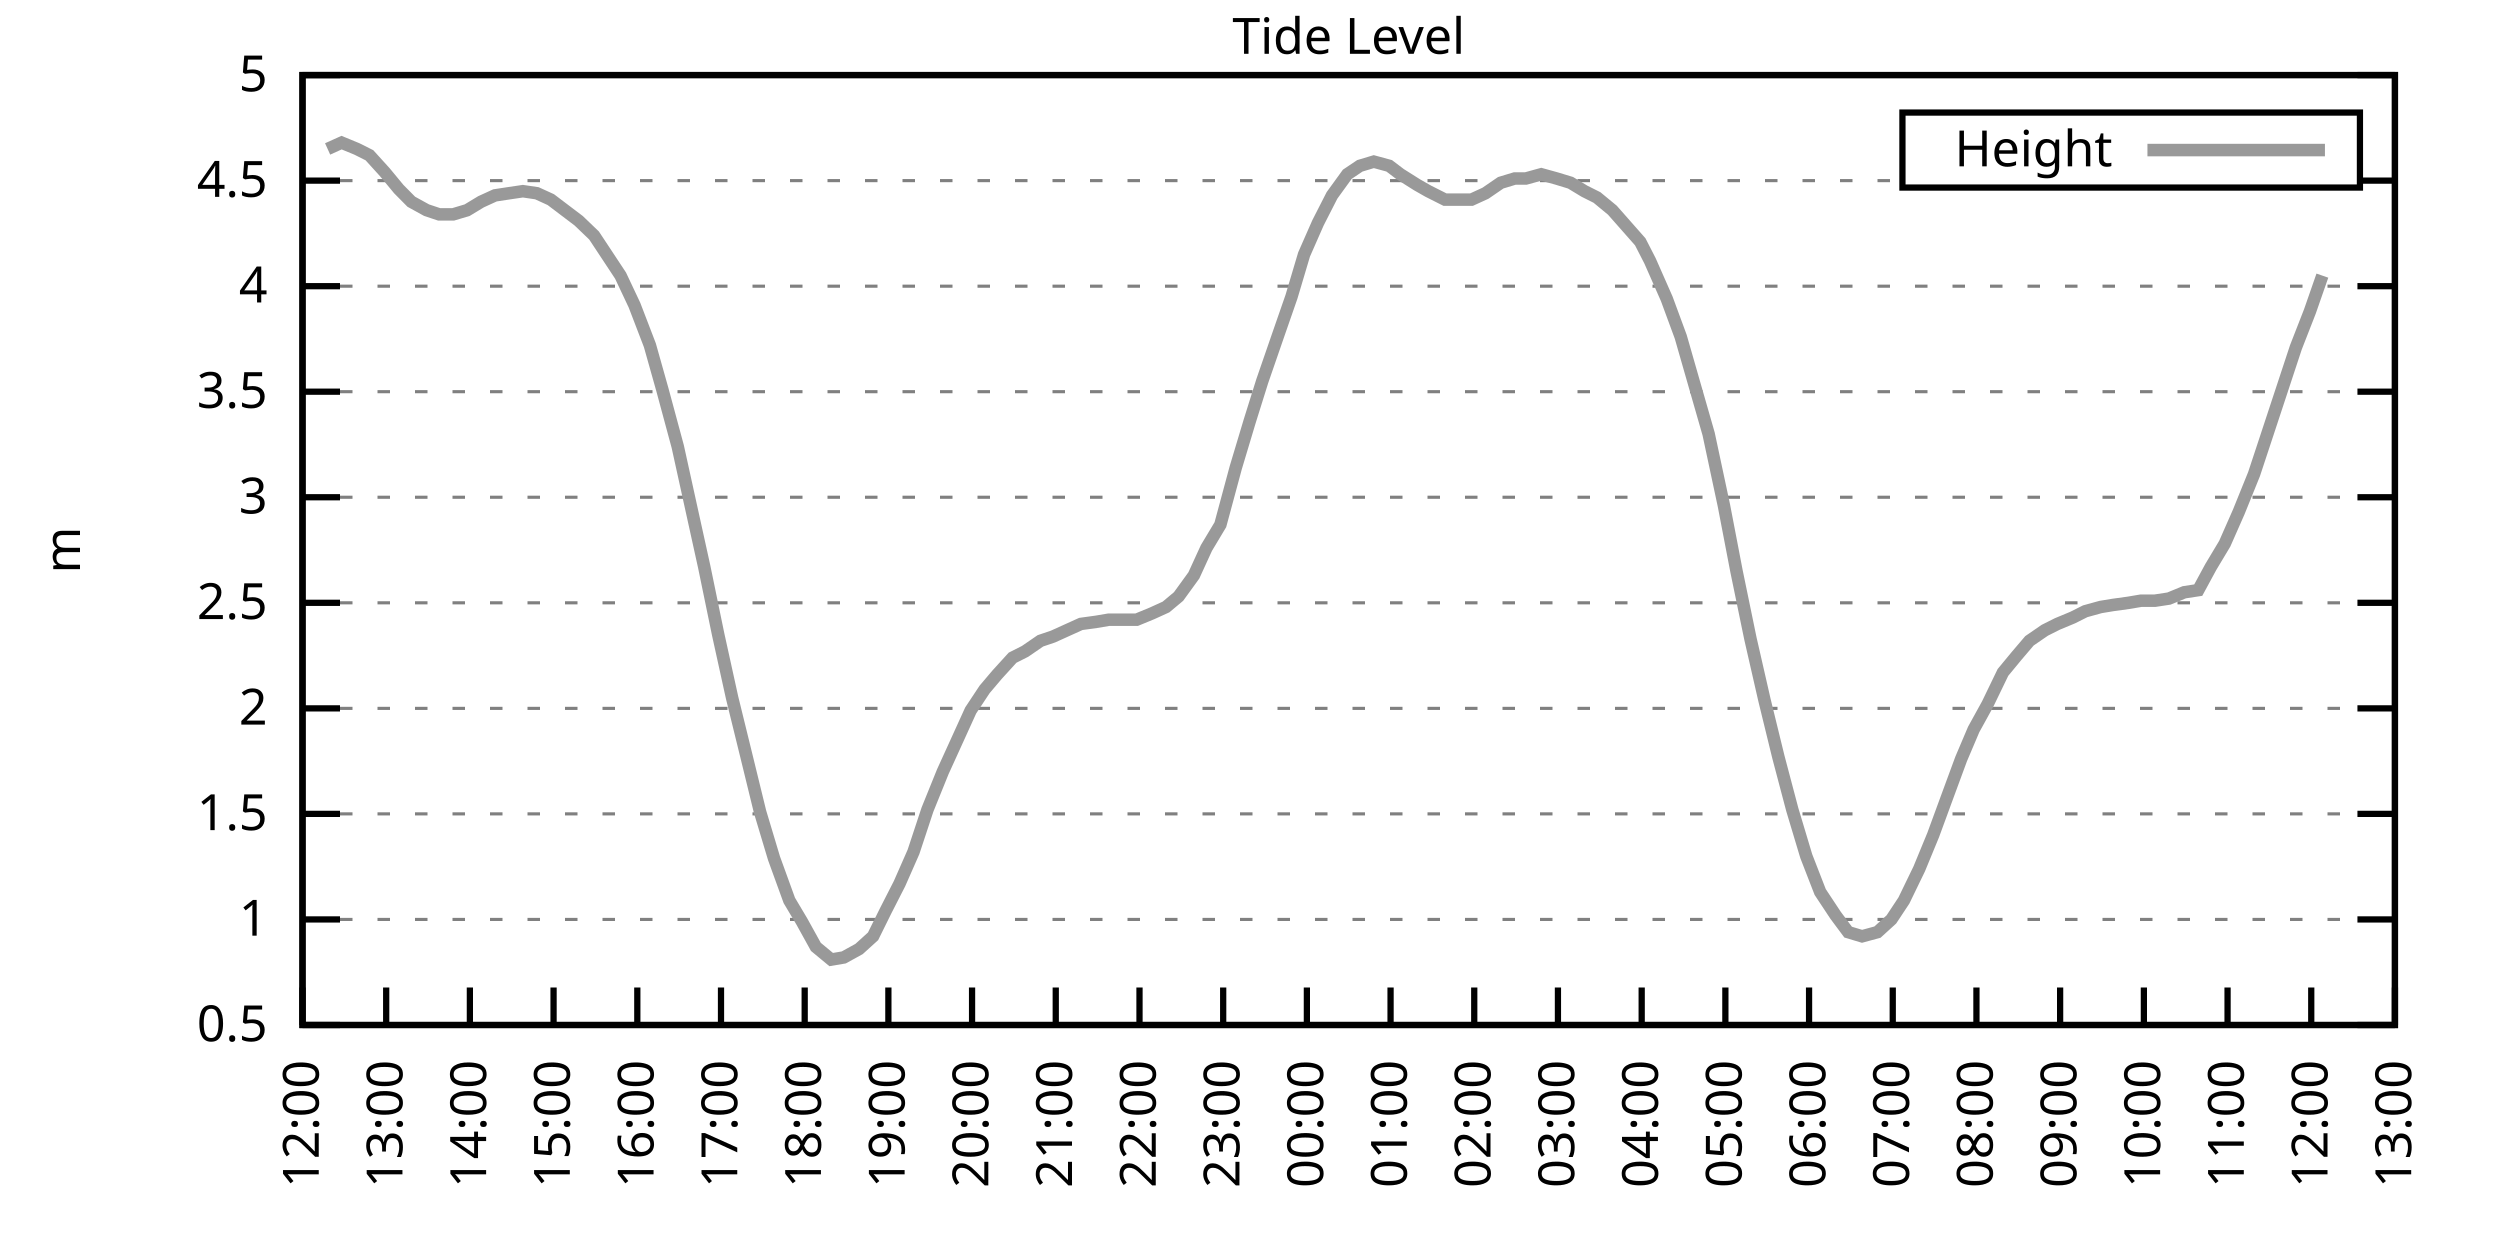
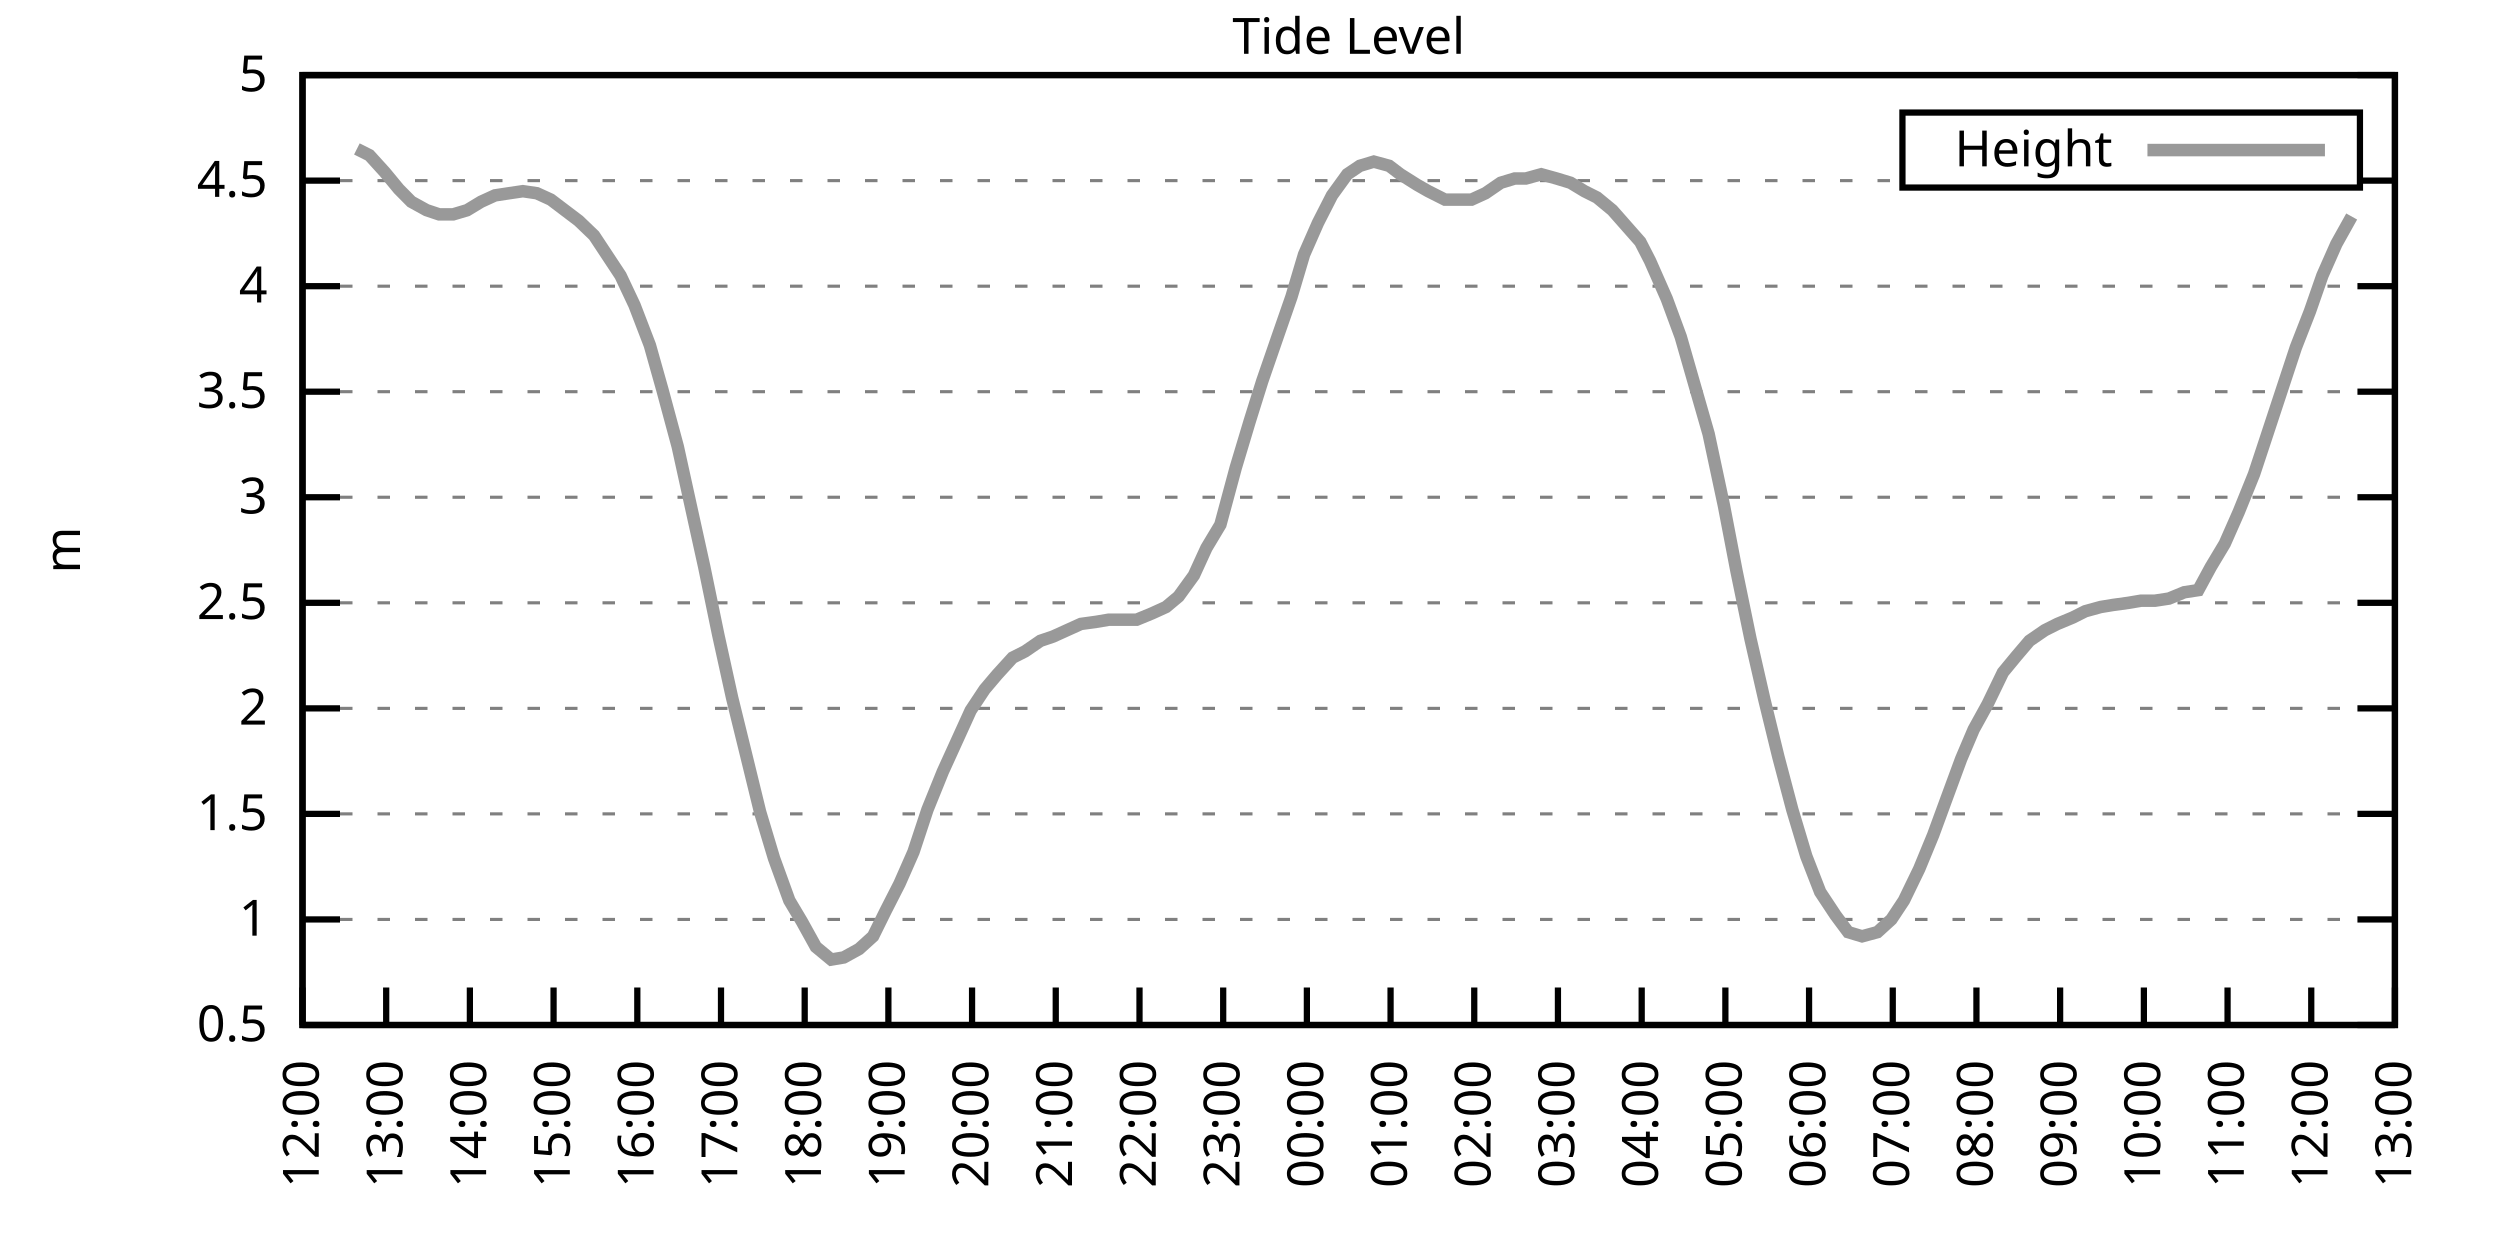
<svg xmlns="http://www.w3.org/2000/svg" xmlns:xlink="http://www.w3.org/1999/xlink" width="400" height="200" viewBox="0 0 400 200">
  <g id="gnuplot_canvas">
    <rect x="0" y="0" width="400" height="200" fill="none" />
    <defs>
      <circle id="gpDot" r="0.5" stroke-width="0.5" stroke="currentColor" />
      <path id="gpPt0" stroke-width="0.333" stroke="currentColor" d="M-1,0 h2 M0,-1 v2" />
      <path id="gpPt1" stroke-width="0.333" stroke="currentColor" d="M-1,-1 L1,1 M1,-1 L-1,1" />
      <path id="gpPt2" stroke-width="0.333" stroke="currentColor" d="M-1,0 L1,0 M0,-1 L0,1 M-1,-1 L1,1 M-1,1 L1,-1" />
      <rect id="gpPt3" stroke-width="0.333" stroke="currentColor" x="-1" y="-1" width="2" height="2" />
      <rect id="gpPt4" stroke-width="0.333" stroke="currentColor" fill="currentColor" x="-1" y="-1" width="2" height="2" />
      <circle id="gpPt5" stroke-width="0.333" stroke="currentColor" cx="0" cy="0" r="1" />
      <use xlink:href="#gpPt5" id="gpPt6" fill="currentColor" stroke="none" />
      <path id="gpPt7" stroke-width="0.333" stroke="currentColor" d="M0,-1.33 L-1.33,0.67 L1.33,0.67 z" />
      <use xlink:href="#gpPt7" id="gpPt8" fill="currentColor" stroke="none" />
      <use xlink:href="#gpPt7" id="gpPt9" stroke="currentColor" transform="rotate(180)" />
      <use xlink:href="#gpPt9" id="gpPt10" fill="currentColor" stroke="none" />
      <use xlink:href="#gpPt3" id="gpPt11" stroke="currentColor" transform="rotate(45)" />
      <use xlink:href="#gpPt11" id="gpPt12" fill="currentColor" stroke="none" />
      <path id="gpPt13" stroke-width="0.333" stroke="currentColor" d="M0,1.330 L1.265,0.411 L0.782,-1.067 L-0.782,-1.076 L-1.265,0.411 z" />
      <use xlink:href="#gpPt13" id="gpPt14" fill="currentColor" stroke="none" />
      <filter id="textbox" filterUnits="objectBoundingBox" x="0" y="0" height="1" width="1">
        <feFlood flood-color="white" flood-opacity="1" result="bgnd" />
        <feComposite in="SourceGraphic" in2="bgnd" operator="atop" />
      </filter>
      <filter id="greybox" filterUnits="objectBoundingBox" x="0" y="0" height="1" width="1">
        <feFlood flood-color="lightgrey" flood-opacity="1" result="grey" />
        <feComposite in="SourceGraphic" in2="grey" operator="atop" />
      </filter>
    </defs>
    <g fill="none" color="white" stroke="currentColor" stroke-width="1.00" stroke-linecap="butt" stroke-linejoin="miter">
</g>
    <g fill="none" color="black" stroke="currentColor" stroke-width="1.00" stroke-linecap="butt" stroke-linejoin="miter">
      <g stroke="none" shape-rendering="crispEdges">
        <polygon fill="rgb(255, 255, 255)" points="48.40,164.00 383.18,164.00 383.18,12.02 48.40,12.02 " />
      </g>
    </g>
    <g fill="none" color="black" stroke="currentColor" stroke-width="1.00" stroke-linecap="butt" stroke-linejoin="miter">
</g>
    <g fill="none" color="black" stroke="black" stroke-width="0.50" stroke-linecap="butt" stroke-linejoin="miter">
</g>
    <g fill="none" color="gray" stroke="currentColor" stroke-width="0.50" stroke-linecap="butt" stroke-linejoin="miter">
      <path stroke="gray" stroke-dasharray="2,4" class="gridline" d="M48.40,164.00 L383.19,164.00  " />
    </g>
    <g fill="none" color="gray" stroke="gray" stroke-width="1.00" stroke-linecap="butt" stroke-linejoin="miter">
</g>
    <g fill="none" color="black" stroke="currentColor" stroke-width="1.00" stroke-linecap="butt" stroke-linejoin="miter">
      <path stroke="black" d="M48.40,164.00 L54.40,164.00 M383.19,164.00 L377.19,164.00  " />
      <g transform="translate(42.80,166.60)" stroke="none" fill="black" font-family="Sans" font-size="8.00" text-anchor="end">
        <text>
          <tspan font-family="Sans"> 0.5</tspan>
        </text>
      </g>
    </g>
    <g fill="none" color="black" stroke="currentColor" stroke-width="1.00" stroke-linecap="butt" stroke-linejoin="miter">
</g>
    <g fill="none" color="black" stroke="black" stroke-width="0.50" stroke-linecap="butt" stroke-linejoin="miter">
</g>
    <g fill="none" color="gray" stroke="currentColor" stroke-width="0.50" stroke-linecap="butt" stroke-linejoin="miter">
      <path stroke="gray" stroke-dasharray="2,4" class="gridline" d="M48.40,147.11 L383.19,147.11  " />
    </g>
    <g fill="none" color="gray" stroke="gray" stroke-width="1.00" stroke-linecap="butt" stroke-linejoin="miter">
</g>
    <g fill="none" color="black" stroke="currentColor" stroke-width="1.00" stroke-linecap="butt" stroke-linejoin="miter">
      <path stroke="black" d="M48.40,147.11 L54.40,147.11 M383.19,147.11 L377.19,147.11  " />
      <g transform="translate(42.80,149.71)" stroke="none" fill="black" font-family="Sans" font-size="8.00" text-anchor="end">
        <text>
          <tspan font-family="Sans"> 1</tspan>
        </text>
      </g>
    </g>
    <g fill="none" color="black" stroke="currentColor" stroke-width="1.00" stroke-linecap="butt" stroke-linejoin="miter">
</g>
    <g fill="none" color="black" stroke="black" stroke-width="0.50" stroke-linecap="butt" stroke-linejoin="miter">
</g>
    <g fill="none" color="gray" stroke="currentColor" stroke-width="0.50" stroke-linecap="butt" stroke-linejoin="miter">
      <path stroke="gray" stroke-dasharray="2,4" class="gridline" d="M48.40,130.22 L383.19,130.22  " />
    </g>
    <g fill="none" color="gray" stroke="gray" stroke-width="1.00" stroke-linecap="butt" stroke-linejoin="miter">
</g>
    <g fill="none" color="black" stroke="currentColor" stroke-width="1.00" stroke-linecap="butt" stroke-linejoin="miter">
      <path stroke="black" d="M48.40,130.22 L54.40,130.22 M383.19,130.22 L377.19,130.22  " />
      <g transform="translate(42.80,132.82)" stroke="none" fill="black" font-family="Sans" font-size="8.00" text-anchor="end">
        <text>
          <tspan font-family="Sans"> 1.5</tspan>
        </text>
      </g>
    </g>
    <g fill="none" color="black" stroke="currentColor" stroke-width="1.00" stroke-linecap="butt" stroke-linejoin="miter">
</g>
    <g fill="none" color="black" stroke="black" stroke-width="0.50" stroke-linecap="butt" stroke-linejoin="miter">
</g>
    <g fill="none" color="gray" stroke="currentColor" stroke-width="0.50" stroke-linecap="butt" stroke-linejoin="miter">
      <path stroke="gray" stroke-dasharray="2,4" class="gridline" d="M48.40,113.34 L383.19,113.34  " />
    </g>
    <g fill="none" color="gray" stroke="gray" stroke-width="1.00" stroke-linecap="butt" stroke-linejoin="miter">
</g>
    <g fill="none" color="black" stroke="currentColor" stroke-width="1.00" stroke-linecap="butt" stroke-linejoin="miter">
      <path stroke="black" d="M48.40,113.34 L54.40,113.34 M383.19,113.34 L377.19,113.34  " />
      <g transform="translate(42.80,115.94)" stroke="none" fill="black" font-family="Sans" font-size="8.00" text-anchor="end">
        <text>
          <tspan font-family="Sans"> 2</tspan>
        </text>
      </g>
    </g>
    <g fill="none" color="black" stroke="currentColor" stroke-width="1.00" stroke-linecap="butt" stroke-linejoin="miter">
</g>
    <g fill="none" color="black" stroke="black" stroke-width="0.50" stroke-linecap="butt" stroke-linejoin="miter">
</g>
    <g fill="none" color="gray" stroke="currentColor" stroke-width="0.50" stroke-linecap="butt" stroke-linejoin="miter">
      <path stroke="gray" stroke-dasharray="2,4" class="gridline" d="M48.40,96.45 L383.19,96.45  " />
    </g>
    <g fill="none" color="gray" stroke="gray" stroke-width="1.00" stroke-linecap="butt" stroke-linejoin="miter">
</g>
    <g fill="none" color="black" stroke="currentColor" stroke-width="1.00" stroke-linecap="butt" stroke-linejoin="miter">
      <path stroke="black" d="M48.40,96.45 L54.40,96.45 M383.19,96.45 L377.19,96.45  " />
      <g transform="translate(42.80,99.05)" stroke="none" fill="black" font-family="Sans" font-size="8.00" text-anchor="end">
        <text>
          <tspan font-family="Sans"> 2.5</tspan>
        </text>
      </g>
    </g>
    <g fill="none" color="black" stroke="currentColor" stroke-width="1.00" stroke-linecap="butt" stroke-linejoin="miter">
</g>
    <g fill="none" color="black" stroke="black" stroke-width="0.50" stroke-linecap="butt" stroke-linejoin="miter">
</g>
    <g fill="none" color="gray" stroke="currentColor" stroke-width="0.50" stroke-linecap="butt" stroke-linejoin="miter">
      <path stroke="gray" stroke-dasharray="2,4" class="gridline" d="M48.40,79.56 L383.19,79.56  " />
    </g>
    <g fill="none" color="gray" stroke="gray" stroke-width="1.00" stroke-linecap="butt" stroke-linejoin="miter">
</g>
    <g fill="none" color="black" stroke="currentColor" stroke-width="1.00" stroke-linecap="butt" stroke-linejoin="miter">
      <path stroke="black" d="M48.40,79.56 L54.40,79.56 M383.19,79.56 L377.19,79.56  " />
      <g transform="translate(42.80,82.16)" stroke="none" fill="black" font-family="Sans" font-size="8.00" text-anchor="end">
        <text>
          <tspan font-family="Sans"> 3</tspan>
        </text>
      </g>
    </g>
    <g fill="none" color="black" stroke="currentColor" stroke-width="1.00" stroke-linecap="butt" stroke-linejoin="miter">
</g>
    <g fill="none" color="black" stroke="black" stroke-width="0.50" stroke-linecap="butt" stroke-linejoin="miter">
</g>
    <g fill="none" color="gray" stroke="currentColor" stroke-width="0.50" stroke-linecap="butt" stroke-linejoin="miter">
      <path stroke="gray" stroke-dasharray="2,4" class="gridline" d="M48.40,62.67 L383.19,62.67  " />
    </g>
    <g fill="none" color="gray" stroke="gray" stroke-width="1.00" stroke-linecap="butt" stroke-linejoin="miter">
</g>
    <g fill="none" color="black" stroke="currentColor" stroke-width="1.00" stroke-linecap="butt" stroke-linejoin="miter">
      <path stroke="black" d="M48.40,62.67 L54.40,62.67 M383.19,62.67 L377.19,62.67  " />
      <g transform="translate(42.80,65.27)" stroke="none" fill="black" font-family="Sans" font-size="8.00" text-anchor="end">
        <text>
          <tspan font-family="Sans"> 3.5</tspan>
        </text>
      </g>
    </g>
    <g fill="none" color="black" stroke="currentColor" stroke-width="1.00" stroke-linecap="butt" stroke-linejoin="miter">
</g>
    <g fill="none" color="black" stroke="black" stroke-width="0.50" stroke-linecap="butt" stroke-linejoin="miter">
</g>
    <g fill="none" color="gray" stroke="currentColor" stroke-width="0.50" stroke-linecap="butt" stroke-linejoin="miter">
      <path stroke="gray" stroke-dasharray="2,4" class="gridline" d="M48.40,45.79 L383.19,45.79  " />
    </g>
    <g fill="none" color="gray" stroke="gray" stroke-width="1.00" stroke-linecap="butt" stroke-linejoin="miter">
</g>
    <g fill="none" color="black" stroke="currentColor" stroke-width="1.00" stroke-linecap="butt" stroke-linejoin="miter">
      <path stroke="black" d="M48.40,45.79 L54.40,45.79 M383.19,45.79 L377.19,45.79  " />
      <g transform="translate(42.80,48.39)" stroke="none" fill="black" font-family="Sans" font-size="8.00" text-anchor="end">
        <text>
          <tspan font-family="Sans"> 4</tspan>
        </text>
      </g>
    </g>
    <g fill="none" color="black" stroke="currentColor" stroke-width="1.00" stroke-linecap="butt" stroke-linejoin="miter">
</g>
    <g fill="none" color="black" stroke="black" stroke-width="0.50" stroke-linecap="butt" stroke-linejoin="miter">
</g>
    <g fill="none" color="gray" stroke="currentColor" stroke-width="0.50" stroke-linecap="butt" stroke-linejoin="miter">
      <path stroke="gray" stroke-dasharray="2,4" class="gridline" d="M48.40,28.90 L304.39,28.90 M377.59,28.90 L383.19,28.90  " />
    </g>
    <g fill="none" color="gray" stroke="gray" stroke-width="1.00" stroke-linecap="butt" stroke-linejoin="miter">
</g>
    <g fill="none" color="black" stroke="currentColor" stroke-width="1.00" stroke-linecap="butt" stroke-linejoin="miter">
      <path stroke="black" d="M48.40,28.90 L54.40,28.90 M383.19,28.90 L377.19,28.90  " />
      <g transform="translate(42.80,31.50)" stroke="none" fill="black" font-family="Sans" font-size="8.00" text-anchor="end">
        <text>
          <tspan font-family="Sans"> 4.5</tspan>
        </text>
      </g>
    </g>
    <g fill="none" color="black" stroke="currentColor" stroke-width="1.00" stroke-linecap="butt" stroke-linejoin="miter">
</g>
    <g fill="none" color="black" stroke="black" stroke-width="0.50" stroke-linecap="butt" stroke-linejoin="miter">
</g>
    <g fill="none" color="gray" stroke="currentColor" stroke-width="0.50" stroke-linecap="butt" stroke-linejoin="miter">
      <path stroke="gray" stroke-dasharray="2,4" class="gridline" d="M48.40,12.01 L383.19,12.01  " />
    </g>
    <g fill="none" color="gray" stroke="gray" stroke-width="1.00" stroke-linecap="butt" stroke-linejoin="miter">
</g>
    <g fill="none" color="black" stroke="currentColor" stroke-width="1.00" stroke-linecap="butt" stroke-linejoin="miter">
      <path stroke="black" d="M48.40,12.01 L54.40,12.01 M383.19,12.01 L377.19,12.01  " />
      <g transform="translate(42.80,14.61)" stroke="none" fill="black" font-family="Sans" font-size="8.00" text-anchor="end">
        <text>
          <tspan font-family="Sans"> 5</tspan>
        </text>
      </g>
    </g>
    <g fill="none" color="black" stroke="currentColor" stroke-width="1.00" stroke-linecap="butt" stroke-linejoin="miter">
      <path stroke="black" d="M48.40,164.00 L48.40,158.00  " />
      <g transform="translate(51.00,169.60) rotate(270.00)" stroke="none" fill="black" font-family="Sans" font-size="8.00" text-anchor="end">
        <text>
          <tspan font-family="Sans">12:00</tspan>
        </text>
      </g>
    </g>
    <g fill="none" color="black" stroke="currentColor" stroke-width="1.00" stroke-linecap="butt" stroke-linejoin="miter">
      <path stroke="black" d="M61.79,164.00 L61.79,158.00  " />
      <g transform="translate(64.39,169.60) rotate(270.00)" stroke="none" fill="black" font-family="Sans" font-size="8.00" text-anchor="end">
        <text>
          <tspan font-family="Sans">13:00</tspan>
        </text>
      </g>
    </g>
    <g fill="none" color="black" stroke="currentColor" stroke-width="1.00" stroke-linecap="butt" stroke-linejoin="miter">
      <path stroke="black" d="M75.18,164.00 L75.18,158.00  " />
      <g transform="translate(77.78,169.60) rotate(270.00)" stroke="none" fill="black" font-family="Sans" font-size="8.00" text-anchor="end">
        <text>
          <tspan font-family="Sans">14:00</tspan>
        </text>
      </g>
    </g>
    <g fill="none" color="black" stroke="currentColor" stroke-width="1.00" stroke-linecap="butt" stroke-linejoin="miter">
      <path stroke="black" d="M88.57,164.00 L88.57,158.00  " />
      <g transform="translate(91.17,169.60) rotate(270.00)" stroke="none" fill="black" font-family="Sans" font-size="8.00" text-anchor="end">
        <text>
          <tspan font-family="Sans">15:00</tspan>
        </text>
      </g>
    </g>
    <g fill="none" color="black" stroke="currentColor" stroke-width="1.00" stroke-linecap="butt" stroke-linejoin="miter">
      <path stroke="black" d="M101.97,164.00 L101.97,158.00  " />
      <g transform="translate(104.57,169.60) rotate(270.00)" stroke="none" fill="black" font-family="Sans" font-size="8.00" text-anchor="end">
        <text>
          <tspan font-family="Sans">16:00</tspan>
        </text>
      </g>
    </g>
    <g fill="none" color="black" stroke="currentColor" stroke-width="1.00" stroke-linecap="butt" stroke-linejoin="miter">
      <path stroke="black" d="M115.36,164.00 L115.36,158.00  " />
      <g transform="translate(117.96,169.60) rotate(270.00)" stroke="none" fill="black" font-family="Sans" font-size="8.00" text-anchor="end">
        <text>
          <tspan font-family="Sans">17:00</tspan>
        </text>
      </g>
    </g>
    <g fill="none" color="black" stroke="currentColor" stroke-width="1.00" stroke-linecap="butt" stroke-linejoin="miter">
      <path stroke="black" d="M128.75,164.00 L128.75,158.00  " />
      <g transform="translate(131.35,169.60) rotate(270.00)" stroke="none" fill="black" font-family="Sans" font-size="8.00" text-anchor="end">
        <text>
          <tspan font-family="Sans">18:00</tspan>
        </text>
      </g>
    </g>
    <g fill="none" color="black" stroke="currentColor" stroke-width="1.00" stroke-linecap="butt" stroke-linejoin="miter">
      <path stroke="black" d="M142.14,164.00 L142.14,158.00  " />
      <g transform="translate(144.74,169.60) rotate(270.00)" stroke="none" fill="black" font-family="Sans" font-size="8.00" text-anchor="end">
        <text>
          <tspan font-family="Sans">19:00</tspan>
        </text>
      </g>
    </g>
    <g fill="none" color="black" stroke="currentColor" stroke-width="1.00" stroke-linecap="butt" stroke-linejoin="miter">
      <path stroke="black" d="M155.53,164.00 L155.53,158.00  " />
      <g transform="translate(158.13,169.60) rotate(270.00)" stroke="none" fill="black" font-family="Sans" font-size="8.00" text-anchor="end">
        <text>
          <tspan font-family="Sans">20:00</tspan>
        </text>
      </g>
    </g>
    <g fill="none" color="black" stroke="currentColor" stroke-width="1.00" stroke-linecap="butt" stroke-linejoin="miter">
      <path stroke="black" d="M168.92,164.00 L168.92,158.00  " />
      <g transform="translate(171.52,169.60) rotate(270.00)" stroke="none" fill="black" font-family="Sans" font-size="8.00" text-anchor="end">
        <text>
          <tspan font-family="Sans">21:00</tspan>
        </text>
      </g>
    </g>
    <g fill="none" color="black" stroke="currentColor" stroke-width="1.00" stroke-linecap="butt" stroke-linejoin="miter">
      <path stroke="black" d="M182.32,164.00 L182.32,158.00  " />
      <g transform="translate(184.92,169.60) rotate(270.00)" stroke="none" fill="black" font-family="Sans" font-size="8.00" text-anchor="end">
        <text>
          <tspan font-family="Sans">22:00</tspan>
        </text>
      </g>
    </g>
    <g fill="none" color="black" stroke="currentColor" stroke-width="1.00" stroke-linecap="butt" stroke-linejoin="miter">
      <path stroke="black" d="M195.71,164.00 L195.71,158.00  " />
      <g transform="translate(198.31,169.60) rotate(270.00)" stroke="none" fill="black" font-family="Sans" font-size="8.00" text-anchor="end">
        <text>
          <tspan font-family="Sans">23:00</tspan>
        </text>
      </g>
    </g>
    <g fill="none" color="black" stroke="currentColor" stroke-width="1.00" stroke-linecap="butt" stroke-linejoin="miter">
      <path stroke="black" d="M209.10,164.00 L209.10,158.00  " />
      <g transform="translate(211.70,169.60) rotate(270.00)" stroke="none" fill="black" font-family="Sans" font-size="8.00" text-anchor="end">
        <text>
          <tspan font-family="Sans">00:00</tspan>
        </text>
      </g>
    </g>
    <g fill="none" color="black" stroke="currentColor" stroke-width="1.00" stroke-linecap="butt" stroke-linejoin="miter">
      <path stroke="black" d="M222.49,164.00 L222.49,158.00  " />
      <g transform="translate(225.09,169.60) rotate(270.00)" stroke="none" fill="black" font-family="Sans" font-size="8.00" text-anchor="end">
        <text>
          <tspan font-family="Sans">01:00</tspan>
        </text>
      </g>
    </g>
    <g fill="none" color="black" stroke="currentColor" stroke-width="1.00" stroke-linecap="butt" stroke-linejoin="miter">
      <path stroke="black" d="M235.88,164.00 L235.88,158.00  " />
      <g transform="translate(238.48,169.60) rotate(270.00)" stroke="none" fill="black" font-family="Sans" font-size="8.00" text-anchor="end">
        <text>
          <tspan font-family="Sans">02:00</tspan>
        </text>
      </g>
    </g>
    <g fill="none" color="black" stroke="currentColor" stroke-width="1.00" stroke-linecap="butt" stroke-linejoin="miter">
      <path stroke="black" d="M249.27,164.00 L249.27,158.00  " />
      <g transform="translate(251.87,169.60) rotate(270.00)" stroke="none" fill="black" font-family="Sans" font-size="8.00" text-anchor="end">
        <text>
          <tspan font-family="Sans">03:00</tspan>
        </text>
      </g>
    </g>
    <g fill="none" color="black" stroke="currentColor" stroke-width="1.00" stroke-linecap="butt" stroke-linejoin="miter">
      <path stroke="black" d="M262.67,164.00 L262.67,158.00  " />
      <g transform="translate(265.27,169.60) rotate(270.00)" stroke="none" fill="black" font-family="Sans" font-size="8.00" text-anchor="end">
        <text>
          <tspan font-family="Sans">04:00</tspan>
        </text>
      </g>
    </g>
    <g fill="none" color="black" stroke="currentColor" stroke-width="1.00" stroke-linecap="butt" stroke-linejoin="miter">
      <path stroke="black" d="M276.06,164.00 L276.06,158.00  " />
      <g transform="translate(278.66,169.60) rotate(270.00)" stroke="none" fill="black" font-family="Sans" font-size="8.00" text-anchor="end">
        <text>
          <tspan font-family="Sans">05:00</tspan>
        </text>
      </g>
    </g>
    <g fill="none" color="black" stroke="currentColor" stroke-width="1.00" stroke-linecap="butt" stroke-linejoin="miter">
      <path stroke="black" d="M289.45,164.00 L289.45,158.00  " />
      <g transform="translate(292.05,169.60) rotate(270.00)" stroke="none" fill="black" font-family="Sans" font-size="8.00" text-anchor="end">
        <text>
          <tspan font-family="Sans">06:00</tspan>
        </text>
      </g>
    </g>
    <g fill="none" color="black" stroke="currentColor" stroke-width="1.00" stroke-linecap="butt" stroke-linejoin="miter">
      <path stroke="black" d="M302.84,164.00 L302.84,158.00  " />
      <g transform="translate(305.44,169.60) rotate(270.00)" stroke="none" fill="black" font-family="Sans" font-size="8.00" text-anchor="end">
        <text>
          <tspan font-family="Sans">07:00</tspan>
        </text>
      </g>
    </g>
    <g fill="none" color="black" stroke="currentColor" stroke-width="1.00" stroke-linecap="butt" stroke-linejoin="miter">
      <path stroke="black" d="M316.23,164.00 L316.23,158.00  " />
      <g transform="translate(318.83,169.60) rotate(270.00)" stroke="none" fill="black" font-family="Sans" font-size="8.00" text-anchor="end">
        <text>
          <tspan font-family="Sans">08:00</tspan>
        </text>
      </g>
    </g>
    <g fill="none" color="black" stroke="currentColor" stroke-width="1.00" stroke-linecap="butt" stroke-linejoin="miter">
      <path stroke="black" d="M329.62,164.00 L329.62,158.00  " />
      <g transform="translate(332.22,169.60) rotate(270.00)" stroke="none" fill="black" font-family="Sans" font-size="8.00" text-anchor="end">
        <text>
          <tspan font-family="Sans">09:00</tspan>
        </text>
      </g>
    </g>
    <g fill="none" color="black" stroke="currentColor" stroke-width="1.00" stroke-linecap="butt" stroke-linejoin="miter">
      <path stroke="black" d="M343.02,164.00 L343.02,158.00  " />
      <g transform="translate(345.62,169.60) rotate(270.00)" stroke="none" fill="black" font-family="Sans" font-size="8.00" text-anchor="end">
        <text>
          <tspan font-family="Sans">10:00</tspan>
        </text>
      </g>
    </g>
    <g fill="none" color="black" stroke="currentColor" stroke-width="1.00" stroke-linecap="butt" stroke-linejoin="miter">
      <path stroke="black" d="M356.41,164.00 L356.41,158.00  " />
      <g transform="translate(359.01,169.60) rotate(270.00)" stroke="none" fill="black" font-family="Sans" font-size="8.00" text-anchor="end">
        <text>
          <tspan font-family="Sans">11:00</tspan>
        </text>
      </g>
    </g>
    <g fill="none" color="black" stroke="currentColor" stroke-width="1.00" stroke-linecap="butt" stroke-linejoin="miter">
      <path stroke="black" d="M369.80,164.00 L369.80,158.00  " />
      <g transform="translate(372.40,169.60) rotate(270.00)" stroke="none" fill="black" font-family="Sans" font-size="8.00" text-anchor="end">
        <text>
          <tspan font-family="Sans">12:00</tspan>
        </text>
      </g>
    </g>
    <g fill="none" color="black" stroke="currentColor" stroke-width="1.00" stroke-linecap="butt" stroke-linejoin="miter">
      <path stroke="black" d="M383.19,164.00 L383.19,158.00  " />
      <g transform="translate(385.79,169.60) rotate(270.00)" stroke="none" fill="black" font-family="Sans" font-size="8.00" text-anchor="end">
        <text>
          <tspan font-family="Sans">13:00</tspan>
        </text>
      </g>
    </g>
    <g fill="none" color="black" stroke="currentColor" stroke-width="1.00" stroke-linecap="butt" stroke-linejoin="miter">
</g>
    <g fill="none" color="black" stroke="currentColor" stroke-width="1.00" stroke-linecap="butt" stroke-linejoin="miter">
      <path stroke="black" d="M48.40,12.01 L48.40,164.00 L383.19,164.00 L383.19,12.01 L48.40,12.01 Z  " />
    </g>
    <g fill="none" color="black" stroke="currentColor" stroke-width="1.00" stroke-linecap="butt" stroke-linejoin="miter">
</g>
    <g fill="none" color="black" stroke="currentColor" stroke-width="1.00" stroke-linecap="butt" stroke-linejoin="miter">
      <path stroke="black" d="M304.39,30.01 L304.39,18.01 L377.59,18.01 L377.59,30.01 L304.39,30.01 Z  " />
    </g>
    <g id="Tide_level_plot_1">
      <g fill="none" color="white" stroke="black" stroke-width="2.00" stroke-linecap="butt" stroke-linejoin="miter">
</g>
      <g fill="none" color="black" stroke="currentColor" stroke-width="2.00" stroke-linecap="butt" stroke-linejoin="miter">
        <g transform="translate(337.99,26.61)" stroke="none" fill="black" font-family="Sans" font-size="8.00" text-anchor="end">
          <text>
            <tspan font-family="Sans">Height</tspan>
          </text>
        </g>
      </g>
      <g fill="none" color="black" stroke="currentColor" stroke-width="2.00" stroke-linecap="butt" stroke-linejoin="miter">
-         <path stroke="rgb(153, 153, 153)" d="M343.59,24.01 L371.99,24.01 M52.42,23.83 L54.65,22.82 L57.10,23.83 L59.11,24.84 L61.57,27.55 L63.80,30.25   L65.81,32.28 L68.26,33.63 L70.27,34.30 L72.50,34.30 L74.74,33.63 L76.97,32.28 L79.20,31.26 L81.43,30.92   L83.66,30.59 L85.90,30.92 L88.13,31.94 L90.36,33.63 L92.59,35.32 L95.05,37.68 L97.06,40.72 L99.29,44.10   L101.52,48.83 L103.98,55.24 L105.98,62.34 L108.44,71.45 L110.67,81.59 L112.68,90.71 L114.91,101.52 L117.14,111.65   L119.38,120.77 L121.61,129.89 L123.84,137.32 L126.29,144.07 L128.30,147.45 L130.54,151.50 L132.99,153.53 L135.00,153.19   L137.45,151.84 L139.69,149.81 L141.69,145.76 L143.93,141.37 L146.16,136.30 L148.39,129.55 L150.85,123.47 L152.85,119.08   L155.31,113.67 L157.54,110.30 L159.55,107.93 L162.01,105.23 L164.01,104.22 L166.47,102.53 L168.48,101.85 L170.71,100.84   L172.94,99.83 L175.40,99.49 L177.41,99.15 L179.64,99.15 L181.87,99.15 L184.32,98.14 L186.56,97.12 L188.57,95.44   L191.02,92.06 L193.03,87.67 L195.26,83.95 L197.72,74.83 L199.95,67.40 L201.96,60.98 L204.41,53.89 L206.64,47.47   L208.65,40.72 L210.88,35.65 L213.12,31.26 L215.57,27.88 L217.58,26.53 L219.81,25.86 L222.27,26.53 L224.05,27.88   L226.73,29.57 L228.52,30.59 L231.20,31.94 L233.20,31.94 L235.44,31.94 L237.67,30.92 L240.12,29.24 L242.36,28.56   L244.14,28.56 L246.60,27.88 L249.05,28.56 L251.28,29.24 L253.51,30.59 L255.52,31.60 L257.98,33.63 L259.76,35.65   L262.44,38.69 L264.00,41.73 L266.68,47.81 L268.92,53.89 L271.15,61.66 L273.38,69.43 L275.83,80.91 L277.84,91.38   L280.07,102.19 L282.31,111.99 L284.54,121.11 L286.77,129.55 L289.00,136.98 L291.23,142.72 L293.69,146.44 L295.70,149.14   L297.93,149.81 L300.39,149.14 L302.62,147.11 L304.63,144.07 L307.08,139.01 L309.31,133.60 L311.54,127.52 L313.78,121.44   L315.79,116.71 L318.02,112.66 L320.47,107.59 L322.70,104.89 L324.71,102.53 L327.17,100.84 L329.18,99.83 L331.63,98.81   L333.64,97.80 L336.10,97.12 L338.10,96.79 L340.56,96.45 L342.57,96.11 L344.80,96.11 L347.03,95.77 L349.49,94.76   L351.72,94.42 L353.73,90.71 L355.96,86.99 L358.19,81.93 L360.65,75.85 L362.66,69.77 L365.11,62.34 L367.34,55.58   L369.58,49.84 L371.58,44.10  " />
+         <path stroke="rgb(153, 153, 153)" d="M343.59,24.01 L371.99,24.01 M57.10,23.83 L59.11,24.84 L61.57,27.55 L63.80,30.25 L65.81,32.28 L68.26,33.63   L70.27,34.30 L72.50,34.30 L74.74,33.63 L76.97,32.28 L79.20,31.26 L81.43,30.92 L83.66,30.59 L85.90,30.92   L88.13,31.94 L90.36,33.63 L92.59,35.32 L95.05,37.68 L97.06,40.72 L99.29,44.10 L101.52,48.83 L103.98,55.24   L105.98,62.34 L108.44,71.45 L110.67,81.59 L112.68,90.71 L114.91,101.52 L117.14,111.65 L119.38,120.77 L121.61,129.89   L123.84,137.32 L126.29,144.07 L128.30,147.45 L130.54,151.50 L132.99,153.53 L135.00,153.19 L137.45,151.84 L139.69,149.81   L141.69,145.76 L143.93,141.37 L146.16,136.30 L148.39,129.55 L150.85,123.47 L152.85,119.08 L155.31,113.67 L157.54,110.30   L159.55,107.93 L162.01,105.23 L164.01,104.22 L166.47,102.53 L168.48,101.85 L170.71,100.84 L172.94,99.83 L175.40,99.49   L177.41,99.15 L179.64,99.15 L181.87,99.15 L184.32,98.14 L186.56,97.12 L188.57,95.44 L191.02,92.06 L193.03,87.67   L195.26,83.95 L197.72,74.83 L199.95,67.40 L201.96,60.98 L204.41,53.89 L206.64,47.47 L208.65,40.72 L210.88,35.65   L213.12,31.26 L215.57,27.88 L217.58,26.53 L219.81,25.86 L222.27,26.53 L224.05,27.88 L226.73,29.57 L228.52,30.59   L231.20,31.94 L233.20,31.94 L235.44,31.94 L237.67,30.92 L240.12,29.24 L242.36,28.56 L244.14,28.56 L246.60,27.88   L249.05,28.56 L251.28,29.24 L253.51,30.59 L255.52,31.60 L257.98,33.63 L259.76,35.65 L262.44,38.69 L264.00,41.73   L266.68,47.81 L268.92,53.89 L271.15,61.66 L273.38,69.43 L275.83,80.91 L277.84,91.38 L280.07,102.19 L282.31,111.99   L284.54,121.11 L286.77,129.55 L289.00,136.98 L291.23,142.72 L293.69,146.44 L295.70,149.14 L297.93,149.81 L300.39,149.14   L302.62,147.11 L304.63,144.07 L307.08,139.01 L309.31,133.60 L311.54,127.52 L313.78,121.44 L315.79,116.71 L318.02,112.66   L320.47,107.59 L322.70,104.89 L324.71,102.53 L327.17,100.84 L329.18,99.83 L331.63,98.81 L333.64,97.80 L336.10,97.12   L338.10,96.79 L340.56,96.45 L342.57,96.11 L344.80,96.11 L347.03,95.77 L349.49,94.76 L351.72,94.42 L353.73,90.71   L355.96,86.99 L358.19,81.93 L360.65,75.85 L362.66,69.77 L365.11,62.34 L367.34,55.58 L369.58,49.84 L371.58,44.10   L373.82,39.03 L376.27,34.64  " />
      </g>
    </g>
    <g fill="none" color="black" stroke="currentColor" stroke-width="2.00" stroke-linecap="butt" stroke-linejoin="miter">
</g>
    <g fill="none" color="black" stroke="black" stroke-width="1.00" stroke-linecap="butt" stroke-linejoin="miter">
</g>
    <g fill="none" color="black" stroke="currentColor" stroke-width="1.00" stroke-linecap="butt" stroke-linejoin="miter">
      <path stroke="black" d="M48.40,12.01 L48.40,164.00 L383.19,164.00 L383.19,12.01 L48.40,12.01 Z  " />
      <g transform="translate(12.80,88.01) rotate(270.00)" stroke="none" fill="black" font-family="Sans" font-size="8.00" text-anchor="middle">
        <text>
          <tspan font-family="Sans">m</tspan>
        </text>
      </g>
    </g>
    <g fill="none" color="black" stroke="currentColor" stroke-width="1.00" stroke-linecap="butt" stroke-linejoin="miter">
</g>
    <g fill="none" color="black" stroke="currentColor" stroke-width="1.00" stroke-linecap="butt" stroke-linejoin="miter">
      <g transform="translate(215.79,8.61)" stroke="none" fill="black" font-family="Sans" font-size="8.00" text-anchor="middle">
        <text>
          <tspan font-family="Sans">Tide Level</tspan>
        </text>
      </g>
    </g>
    <g fill="none" color="black" stroke="currentColor" stroke-width="1.00" stroke-linecap="butt" stroke-linejoin="miter">
</g>
  </g>
</svg>
